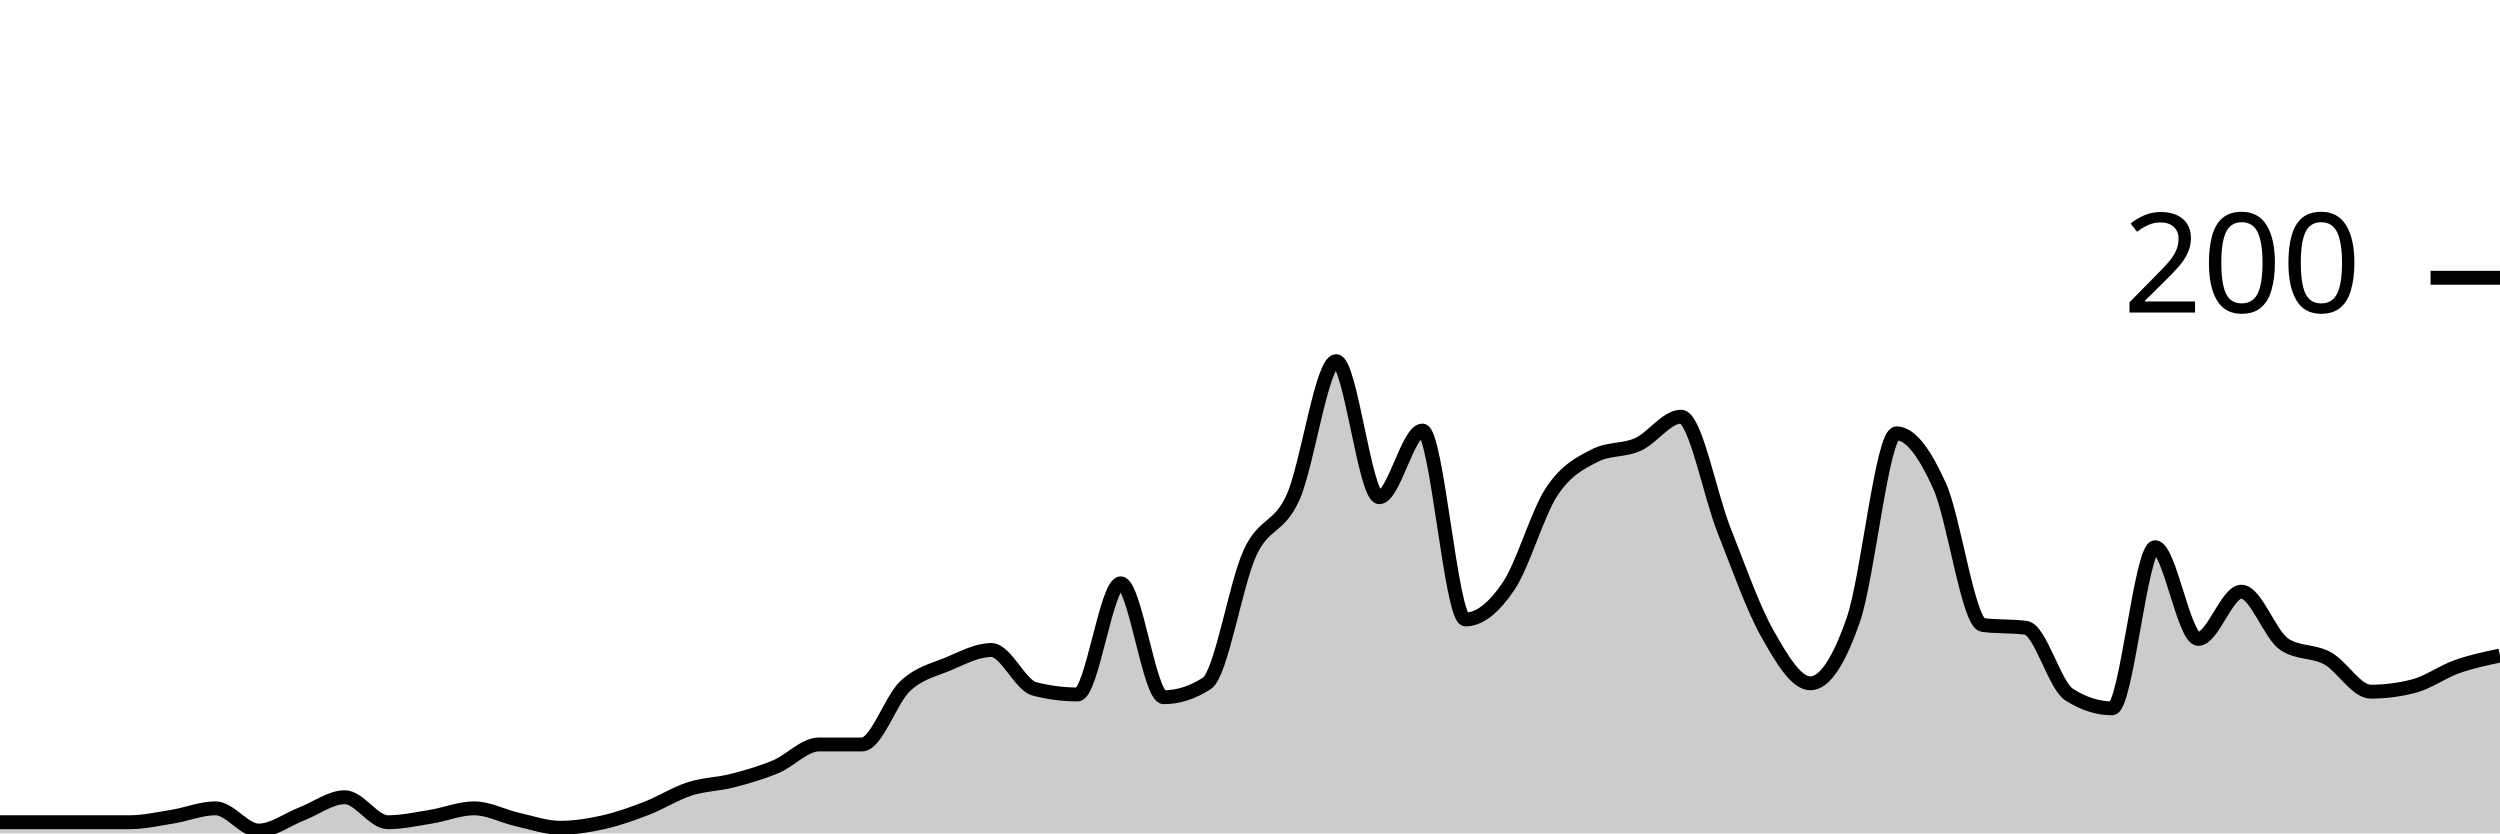
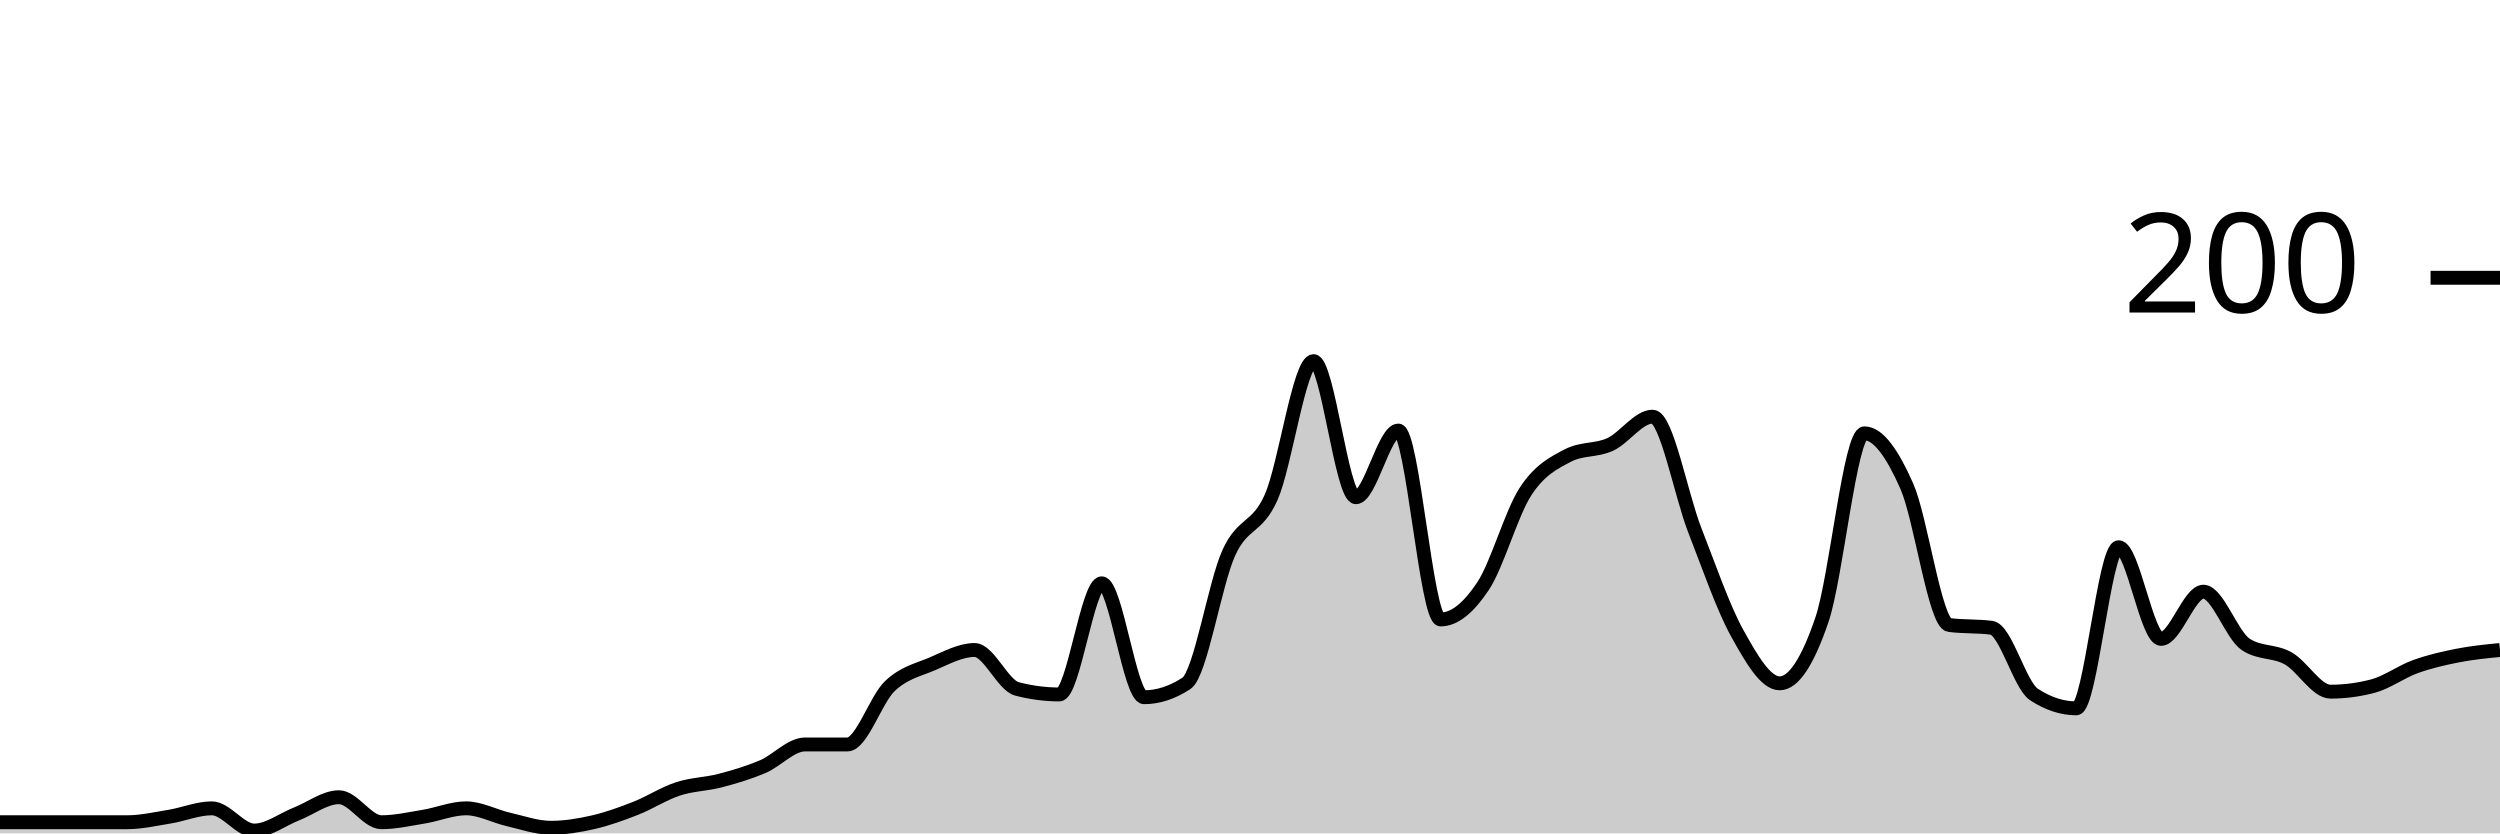
<svg xmlns="http://www.w3.org/2000/svg" viewBox="0 0 180 60">
  <g transform="translate(0,20)">
-     <path class="area" fill="rgba(0, 0, 0, 0.2)" d="M0,39.2C1.034,39.2,2.069,39.2,3.103,39.2C4.138,39.2,5.172,39.2,6.207,39.2C7.241,39.2,8.276,39.2,9.31,39.2C10.345,39.2,11.379,38.967,12.414,38.8C13.448,38.633,14.483,38.2,15.517,38.2C16.552,38.2,17.586,39.8,18.621,39.8C19.655,39.8,20.69,39,21.724,38.6C22.759,38.2,23.793,37.4,24.828,37.4C25.862,37.4,26.897,39.2,27.931,39.2C28.966,39.2,30,38.967,31.034,38.8C32.069,38.633,33.103,38.2,34.138,38.2C35.172,38.2,36.207,38.767,37.241,39C38.276,39.233,39.31,39.6,40.345,39.6C41.379,39.6,42.414,39.433,43.448,39.2C44.483,38.967,45.517,38.6,46.552,38.2C47.586,37.8,48.621,37.133,49.655,36.8C50.69,36.467,51.724,36.467,52.759,36.2C53.793,35.933,54.828,35.633,55.862,35.2C56.897,34.767,57.931,33.6,58.966,33.6C60,33.6,61.034,33.6,62.069,33.6C63.103,33.6,64.138,30.367,65.172,29.4C66.207,28.433,67.241,28.233,68.276,27.8C69.31,27.367,70.345,26.8,71.379,26.8C72.414,26.8,73.448,29.333,74.483,29.6C75.517,29.867,76.552,30,77.586,30C78.621,30,79.655,22,80.69,22C81.724,22,82.759,30.2,83.793,30.2C84.828,30.2,85.862,29.867,86.897,29.2C87.931,28.533,88.966,22.033,90,19.8C91.034,17.567,92.069,18.1,93.103,15.8C94.138,13.5,95.172,6,96.207,6C97.241,6,98.276,15.8,99.31,15.8C100.345,15.8,101.379,11,102.414,11C103.448,11,104.483,24.6,105.517,24.6C106.552,24.6,107.586,23.733,108.621,22.2C109.655,20.667,110.69,16.967,111.724,15.4C112.759,13.833,113.793,13.333,114.828,12.8C115.862,12.267,116.897,12.467,117.931,12C118.966,11.533,120,10,121.034,10C122.069,10,123.103,15.6,124.138,18.2C125.172,20.8,126.207,23.767,127.241,25.6C128.276,27.433,129.31,29.2,130.345,29.2C131.379,29.2,132.414,27.6,133.448,24.6C134.483,21.6,135.517,11.2,136.552,11.2C137.586,11.2,138.621,12.7,139.655,15C140.69,17.3,141.724,24.867,142.759,25C143.793,25.133,144.828,25.067,145.862,25.2C146.897,25.333,147.931,29.333,148.966,30C150,30.667,151.034,31,152.069,31C153.103,31,154.138,19.4,155.172,19.4C156.207,19.4,157.241,26,158.276,26C159.31,26,160.345,22.6,161.379,22.6C162.414,22.6,163.448,25.733,164.483,26.4C165.517,27.067,166.552,26.833,167.586,27.4C168.621,27.967,169.655,29.8,170.69,29.8C171.724,29.8,172.759,29.667,173.793,29.4C174.828,29.133,175.862,28.367,176.897,28C177.931,27.633,178.966,27.417,180,27.2L180,40C178.966,40,177.931,40,176.897,40C175.862,40,174.828,40,173.793,40C172.759,40,171.724,40,170.69,40C169.655,40,168.621,40,167.586,40C166.552,40,165.517,40,164.483,40C163.448,40,162.414,40,161.379,40C160.345,40,159.31,40,158.276,40C157.241,40,156.207,40,155.172,40C154.138,40,153.103,40,152.069,40C151.034,40,150,40,148.966,40C147.931,40,146.897,40,145.862,40C144.828,40,143.793,40,142.759,40C141.724,40,140.69,40,139.655,40C138.621,40,137.586,40,136.552,40C135.517,40,134.483,40,133.448,40C132.414,40,131.379,40,130.345,40C129.31,40,128.276,40,127.241,40C126.207,40,125.172,40,124.138,40C123.103,40,122.069,40,121.034,40C120,40,118.966,40,117.931,40C116.897,40,115.862,40,114.828,40C113.793,40,112.759,40,111.724,40C110.69,40,109.655,40,108.621,40C107.586,40,106.552,40,105.517,40C104.483,40,103.448,40,102.414,40C101.379,40,100.345,40,99.31,40C98.276,40,97.241,40,96.207,40C95.172,40,94.138,40,93.103,40C92.069,40,91.034,40,90,40C88.966,40,87.931,40,86.897,40C85.862,40,84.828,40,83.793,40C82.759,40,81.724,40,80.69,40C79.655,40,78.621,40,77.586,40C76.552,40,75.517,40,74.483,40C73.448,40,72.414,40,71.379,40C70.345,40,69.31,40,68.276,40C67.241,40,66.207,40,65.172,40C64.138,40,63.103,40,62.069,40C61.034,40,60,40,58.966,40C57.931,40,56.897,40,55.862,40C54.828,40,53.793,40,52.759,40C51.724,40,50.69,40,49.655,40C48.621,40,47.586,40,46.552,40C45.517,40,44.483,40,43.448,40C42.414,40,41.379,40,40.345,40C39.31,40,38.276,40,37.241,40C36.207,40,35.172,40,34.138,40C33.103,40,32.069,40,31.034,40C30,40,28.966,40,27.931,40C26.897,40,25.862,40,24.828,40C23.793,40,22.759,40,21.724,40C20.69,40,19.655,40,18.621,40C17.586,40,16.552,40,15.517,40C14.483,40,13.448,40,12.414,40C11.379,40,10.345,40,9.31,40C8.276,40,7.241,40,6.207,40C5.172,40,4.138,40,3.103,40C2.069,40,1.034,40,0,40Z" />
-     <path class="line" stroke="black" fill="none" d="M0,39.2C1.034,39.2,2.069,39.2,3.103,39.2C4.138,39.2,5.172,39.2,6.207,39.2C7.241,39.2,8.276,39.2,9.31,39.2C10.345,39.2,11.379,38.967,12.414,38.8C13.448,38.633,14.483,38.2,15.517,38.2C16.552,38.2,17.586,39.8,18.621,39.8C19.655,39.8,20.69,39,21.724,38.6C22.759,38.2,23.793,37.4,24.828,37.4C25.862,37.4,26.897,39.2,27.931,39.2C28.966,39.2,30,38.967,31.034,38.8C32.069,38.633,33.103,38.2,34.138,38.2C35.172,38.2,36.207,38.767,37.241,39C38.276,39.233,39.31,39.6,40.345,39.6C41.379,39.6,42.414,39.433,43.448,39.2C44.483,38.967,45.517,38.6,46.552,38.2C47.586,37.8,48.621,37.133,49.655,36.8C50.69,36.467,51.724,36.467,52.759,36.2C53.793,35.933,54.828,35.633,55.862,35.2C56.897,34.767,57.931,33.6,58.966,33.6C60,33.6,61.034,33.6,62.069,33.6C63.103,33.6,64.138,30.367,65.172,29.4C66.207,28.433,67.241,28.233,68.276,27.8C69.31,27.367,70.345,26.8,71.379,26.8C72.414,26.8,73.448,29.333,74.483,29.6C75.517,29.867,76.552,30,77.586,30C78.621,30,79.655,22,80.69,22C81.724,22,82.759,30.2,83.793,30.2C84.828,30.2,85.862,29.867,86.897,29.2C87.931,28.533,88.966,22.033,90,19.8C91.034,17.567,92.069,18.1,93.103,15.8C94.138,13.5,95.172,6,96.207,6C97.241,6,98.276,15.8,99.31,15.8C100.345,15.8,101.379,11,102.414,11C103.448,11,104.483,24.6,105.517,24.6C106.552,24.6,107.586,23.733,108.621,22.2C109.655,20.667,110.69,16.967,111.724,15.4C112.759,13.833,113.793,13.333,114.828,12.8C115.862,12.267,116.897,12.467,117.931,12C118.966,11.533,120,10,121.034,10C122.069,10,123.103,15.6,124.138,18.2C125.172,20.8,126.207,23.767,127.241,25.6C128.276,27.433,129.31,29.2,130.345,29.2C131.379,29.2,132.414,27.6,133.448,24.6C134.483,21.6,135.517,11.2,136.552,11.2C137.586,11.2,138.621,12.7,139.655,15C140.69,17.3,141.724,24.867,142.759,25C143.793,25.133,144.828,25.067,145.862,25.2C146.897,25.333,147.931,29.333,148.966,30C150,30.667,151.034,31,152.069,31C153.103,31,154.138,19.4,155.172,19.4C156.207,19.4,157.241,26,158.276,26C159.31,26,160.345,22.6,161.379,22.6C162.414,22.6,163.448,25.733,164.483,26.4C165.517,27.067,166.552,26.833,167.586,27.4C168.621,27.967,169.655,29.8,170.69,29.8C171.724,29.8,172.759,29.667,173.793,29.4C174.828,29.133,175.862,28.367,176.897,28C177.931,27.633,178.966,27.417,180,27.2" />
+     <path class="area" fill="rgba(0, 0, 0, 0.2)" d="M0,39.2C1.017,39.2,2.034,39.2,3.051,39.2C4.068,39.2,5.085,39.2,6.102,39.2C7.119,39.2,8.136,39.2,9.153,39.2C10.169,39.2,11.186,38.967,12.203,38.8C13.22,38.633,14.237,38.2,15.254,38.2C16.271,38.2,17.288,39.8,18.305,39.8C19.322,39.8,20.339,39,21.356,38.6C22.373,38.2,23.39,37.4,24.407,37.4C25.424,37.4,26.441,39.2,27.458,39.2C28.475,39.2,29.492,38.967,30.508,38.8C31.525,38.633,32.542,38.2,33.559,38.2C34.576,38.2,35.593,38.767,36.61,39C37.627,39.233,38.644,39.6,39.661,39.6C40.678,39.6,41.695,39.433,42.712,39.2C43.729,38.967,44.746,38.6,45.763,38.2C46.78,37.8,47.797,37.133,48.814,36.8C49.831,36.467,50.847,36.467,51.864,36.2C52.881,35.933,53.898,35.633,54.915,35.2C55.932,34.767,56.949,33.6,57.966,33.6C58.983,33.6,60,33.6,61.017,33.6C62.034,33.6,63.051,30.367,64.068,29.4C65.085,28.433,66.102,28.233,67.119,27.8C68.136,27.367,69.153,26.8,70.169,26.8C71.186,26.8,72.203,29.333,73.22,29.6C74.237,29.867,75.254,30,76.271,30C77.288,30,78.305,22,79.322,22C80.339,22,81.356,30.2,82.373,30.2C83.39,30.2,84.407,29.867,85.424,29.2C86.441,28.533,87.458,22.033,88.475,19.8C89.492,17.567,90.508,18.1,91.525,15.8C92.542,13.5,93.559,6,94.576,6C95.593,6,96.61,15.8,97.627,15.8C98.644,15.8,99.661,11,100.678,11C101.695,11,102.712,24.6,103.729,24.6C104.746,24.6,105.763,23.733,106.78,22.2C107.797,20.667,108.814,16.967,109.831,15.4C110.847,13.833,111.864,13.333,112.881,12.8C113.898,12.267,114.915,12.467,115.932,12C116.949,11.533,117.966,10,118.983,10C120,10,121.017,15.6,122.034,18.2C123.051,20.8,124.068,23.767,125.085,25.6C126.102,27.433,127.119,29.2,128.136,29.2C129.153,29.2,130.169,27.6,131.186,24.6C132.203,21.6,133.22,11.2,134.237,11.2C135.254,11.2,136.271,12.7,137.288,15C138.305,17.3,139.322,24.867,140.339,25C141.356,25.133,142.373,25.067,143.39,25.2C144.407,25.333,145.424,29.333,146.441,30C147.458,30.667,148.475,31,149.492,31C150.508,31,151.525,19.4,152.542,19.4C153.559,19.4,154.576,26,155.593,26C156.61,26,157.627,22.6,158.644,22.6C159.661,22.6,160.678,25.733,161.695,26.4C162.712,27.067,163.729,26.833,164.746,27.4C165.763,27.967,166.78,29.8,167.797,29.8C168.814,29.8,169.831,29.667,170.847,29.4C171.864,29.133,172.881,28.367,173.898,28C174.915,27.633,175.932,27.4,176.949,27.2C177.966,27,178.983,26.9,180,26.8L180,40C178.983,40,177.966,40,176.949,40C175.932,40,174.915,40,173.898,40C172.881,40,171.864,40,170.847,40C169.831,40,168.814,40,167.797,40C166.78,40,165.763,40,164.746,40C163.729,40,162.712,40,161.695,40C160.678,40,159.661,40,158.644,40C157.627,40,156.61,40,155.593,40C154.576,40,153.559,40,152.542,40C151.525,40,150.508,40,149.492,40C148.475,40,147.458,40,146.441,40C145.424,40,144.407,40,143.39,40C142.373,40,141.356,40,140.339,40C139.322,40,138.305,40,137.288,40C136.271,40,135.254,40,134.237,40C133.22,40,132.203,40,131.186,40C130.169,40,129.153,40,128.136,40C127.119,40,126.102,40,125.085,40C124.068,40,123.051,40,122.034,40C121.017,40,120,40,118.983,40C117.966,40,116.949,40,115.932,40C114.915,40,113.898,40,112.881,40C111.864,40,110.847,40,109.831,40C108.814,40,107.797,40,106.78,40C105.763,40,104.746,40,103.729,40C102.712,40,101.695,40,100.678,40C99.661,40,98.644,40,97.627,40C96.61,40,95.593,40,94.576,40C93.559,40,92.542,40,91.525,40C90.508,40,89.492,40,88.475,40C87.458,40,86.441,40,85.424,40C84.407,40,83.39,40,82.373,40C81.356,40,80.339,40,79.322,40C78.305,40,77.288,40,76.271,40C75.254,40,74.237,40,73.22,40C72.203,40,71.186,40,70.169,40C69.153,40,68.136,40,67.119,40C66.102,40,65.085,40,64.068,40C63.051,40,62.034,40,61.017,40C60,40,58.983,40,57.966,40C56.949,40,55.932,40,54.915,40C53.898,40,52.881,40,51.864,40C50.847,40,49.831,40,48.814,40C47.797,40,46.78,40,45.763,40C44.746,40,43.729,40,42.712,40C41.695,40,40.678,40,39.661,40C38.644,40,37.627,40,36.61,40C35.593,40,34.576,40,33.559,40C32.542,40,31.525,40,30.508,40C29.492,40,28.475,40,27.458,40C26.441,40,25.424,40,24.407,40C23.39,40,22.373,40,21.356,40C20.339,40,19.322,40,18.305,40C17.288,40,16.271,40,15.254,40C14.237,40,13.22,40,12.203,40C11.186,40,10.169,40,9.153,40C8.136,40,7.119,40,6.102,40C5.085,40,4.068,40,3.051,40C2.034,40,1.017,40,0,40Z" />
+     <path class="line" stroke="black" fill="none" d="M0,39.2C1.017,39.2,2.034,39.2,3.051,39.2C4.068,39.2,5.085,39.2,6.102,39.2C7.119,39.2,8.136,39.2,9.153,39.2C10.169,39.2,11.186,38.967,12.203,38.8C13.22,38.633,14.237,38.2,15.254,38.2C16.271,38.2,17.288,39.8,18.305,39.8C19.322,39.8,20.339,39,21.356,38.6C22.373,38.2,23.39,37.4,24.407,37.4C25.424,37.4,26.441,39.2,27.458,39.2C28.475,39.2,29.492,38.967,30.508,38.8C31.525,38.633,32.542,38.2,33.559,38.2C34.576,38.2,35.593,38.767,36.61,39C37.627,39.233,38.644,39.6,39.661,39.6C40.678,39.6,41.695,39.433,42.712,39.2C43.729,38.967,44.746,38.6,45.763,38.2C46.78,37.8,47.797,37.133,48.814,36.8C49.831,36.467,50.847,36.467,51.864,36.2C52.881,35.933,53.898,35.633,54.915,35.2C55.932,34.767,56.949,33.6,57.966,33.6C58.983,33.6,60,33.6,61.017,33.6C62.034,33.6,63.051,30.367,64.068,29.4C65.085,28.433,66.102,28.233,67.119,27.8C68.136,27.367,69.153,26.8,70.169,26.8C71.186,26.8,72.203,29.333,73.22,29.6C74.237,29.867,75.254,30,76.271,30C77.288,30,78.305,22,79.322,22C80.339,22,81.356,30.2,82.373,30.2C83.39,30.2,84.407,29.867,85.424,29.2C86.441,28.533,87.458,22.033,88.475,19.8C89.492,17.567,90.508,18.1,91.525,15.8C92.542,13.5,93.559,6,94.576,6C95.593,6,96.61,15.8,97.627,15.8C98.644,15.8,99.661,11,100.678,11C101.695,11,102.712,24.6,103.729,24.6C104.746,24.6,105.763,23.733,106.78,22.2C107.797,20.667,108.814,16.967,109.831,15.4C110.847,13.833,111.864,13.333,112.881,12.8C113.898,12.267,114.915,12.467,115.932,12C116.949,11.533,117.966,10,118.983,10C120,10,121.017,15.6,122.034,18.2C123.051,20.8,124.068,23.767,125.085,25.6C126.102,27.433,127.119,29.2,128.136,29.2C129.153,29.2,130.169,27.6,131.186,24.6C132.203,21.6,133.22,11.2,134.237,11.2C135.254,11.2,136.271,12.7,137.288,15C138.305,17.3,139.322,24.867,140.339,25C141.356,25.133,142.373,25.067,143.39,25.2C144.407,25.333,145.424,29.333,146.441,30C147.458,30.667,148.475,31,149.492,31C150.508,31,151.525,19.4,152.542,19.4C153.559,19.4,154.576,26,155.593,26C156.61,26,157.627,22.6,158.644,22.6C159.661,22.6,160.678,25.733,161.695,26.4C162.712,27.067,163.729,26.833,164.746,27.4C165.763,27.967,166.78,29.8,167.797,29.8C168.814,29.8,169.831,29.667,170.847,29.4C171.864,29.133,172.881,28.367,173.898,28C174.915,27.633,175.932,27.4,176.949,27.2C177.966,27,178.983,26.9,180,26.8" />
    <path class="axis-ceiling" stroke-width="1" stroke="black" fill="none" d="M175,0L180,0" />
    <text class="axis-ceiling-label" font-family="sans-serif" text-anchor="end" font-size="10px" x="170" y="2.5">200</text>
  </g>
</svg>
